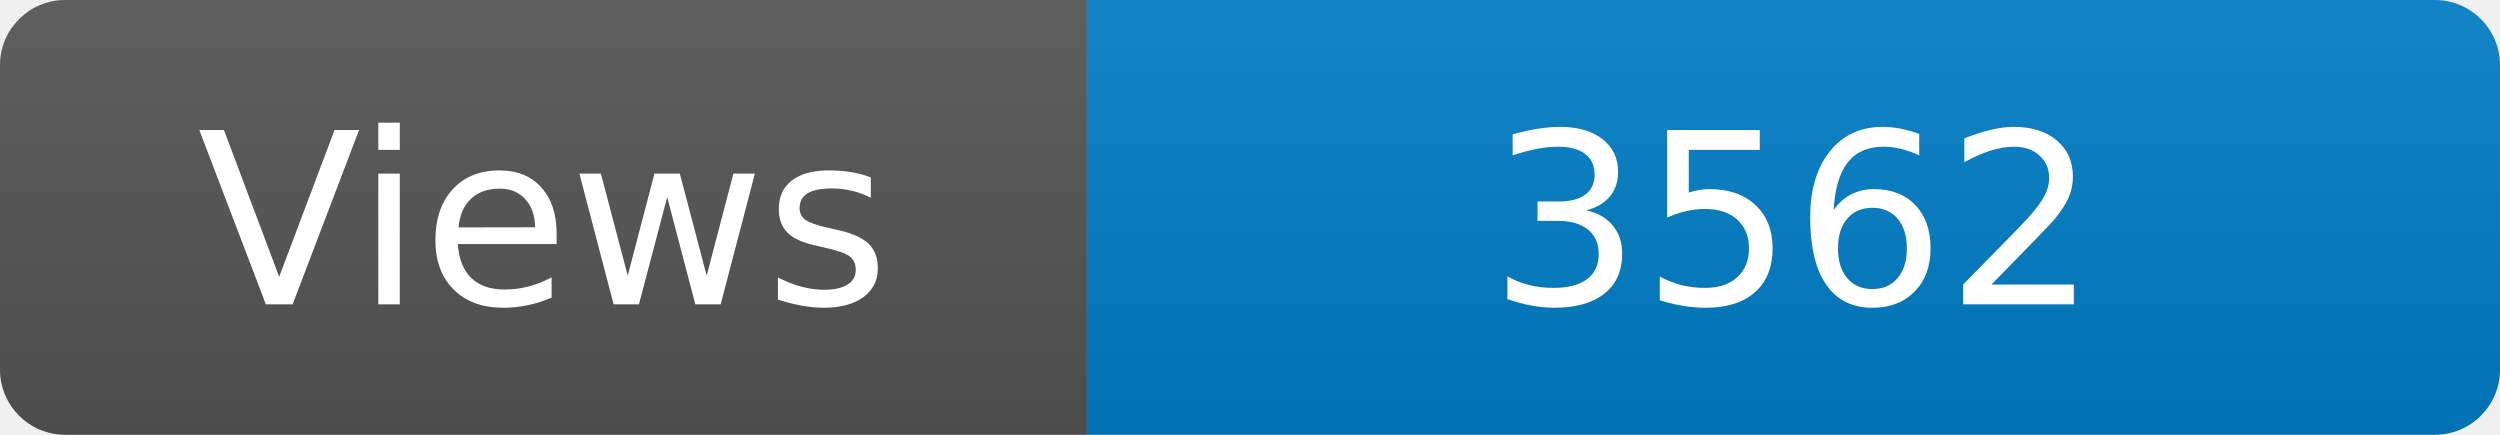
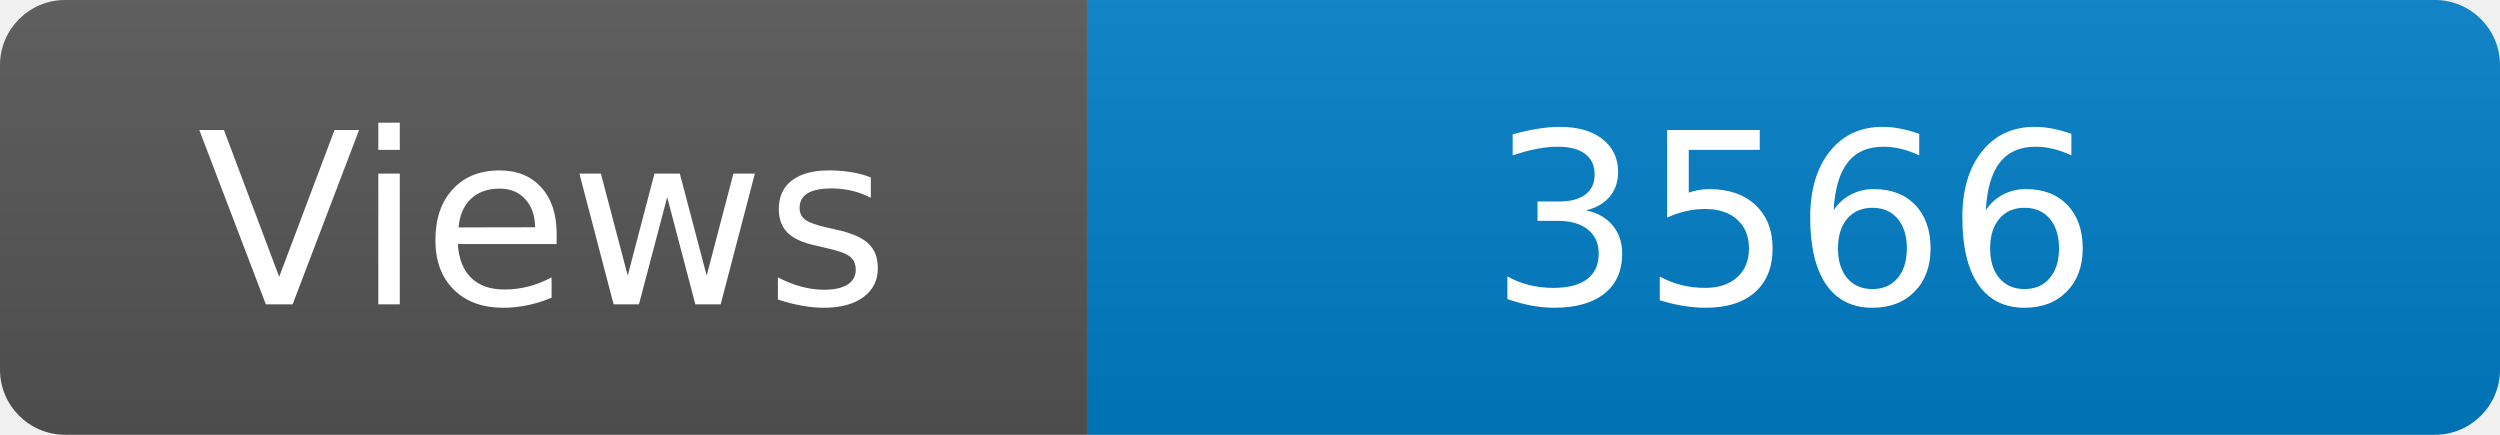
<svg xmlns="http://www.w3.org/2000/svg" width="115" height="20" role="img" aria-label="Maintained?: yes">
  <linearGradient id="s" x2="0" y2="100%">
    <stop offset="0" stop-color="#bbb" stop-opacity=".1" />
    <stop offset="1" stop-opacity=".1" />
  </linearGradient>
  <clipPath id="r">
    <rect width="115" height="20" rx="3" fill="#fff" />
  </clipPath>
  <g clip-path="url(#r)">
    <rect width="50" height="20" fill="#555" />
    <rect x="50" width="160" height="20" fill="#007ec6" />
    <rect width="115" height="20" fill="url(#s)" />
  </g>
  <g fill="#fff" text-anchor="middle" font-family="Verdana,Geneva,DejaVu Sans,sans-serif" font-size="110">
    <text x="250" y="140" transform="scale(.1)" fill="#fff">Views</text>
-     <text x="825" y="140" transform="scale(.1)" fill="#fff">3562</text>
+     <text x="825" y="140" transform="scale(.1)" fill="#fff">3566</text>
  </g>
</svg>
